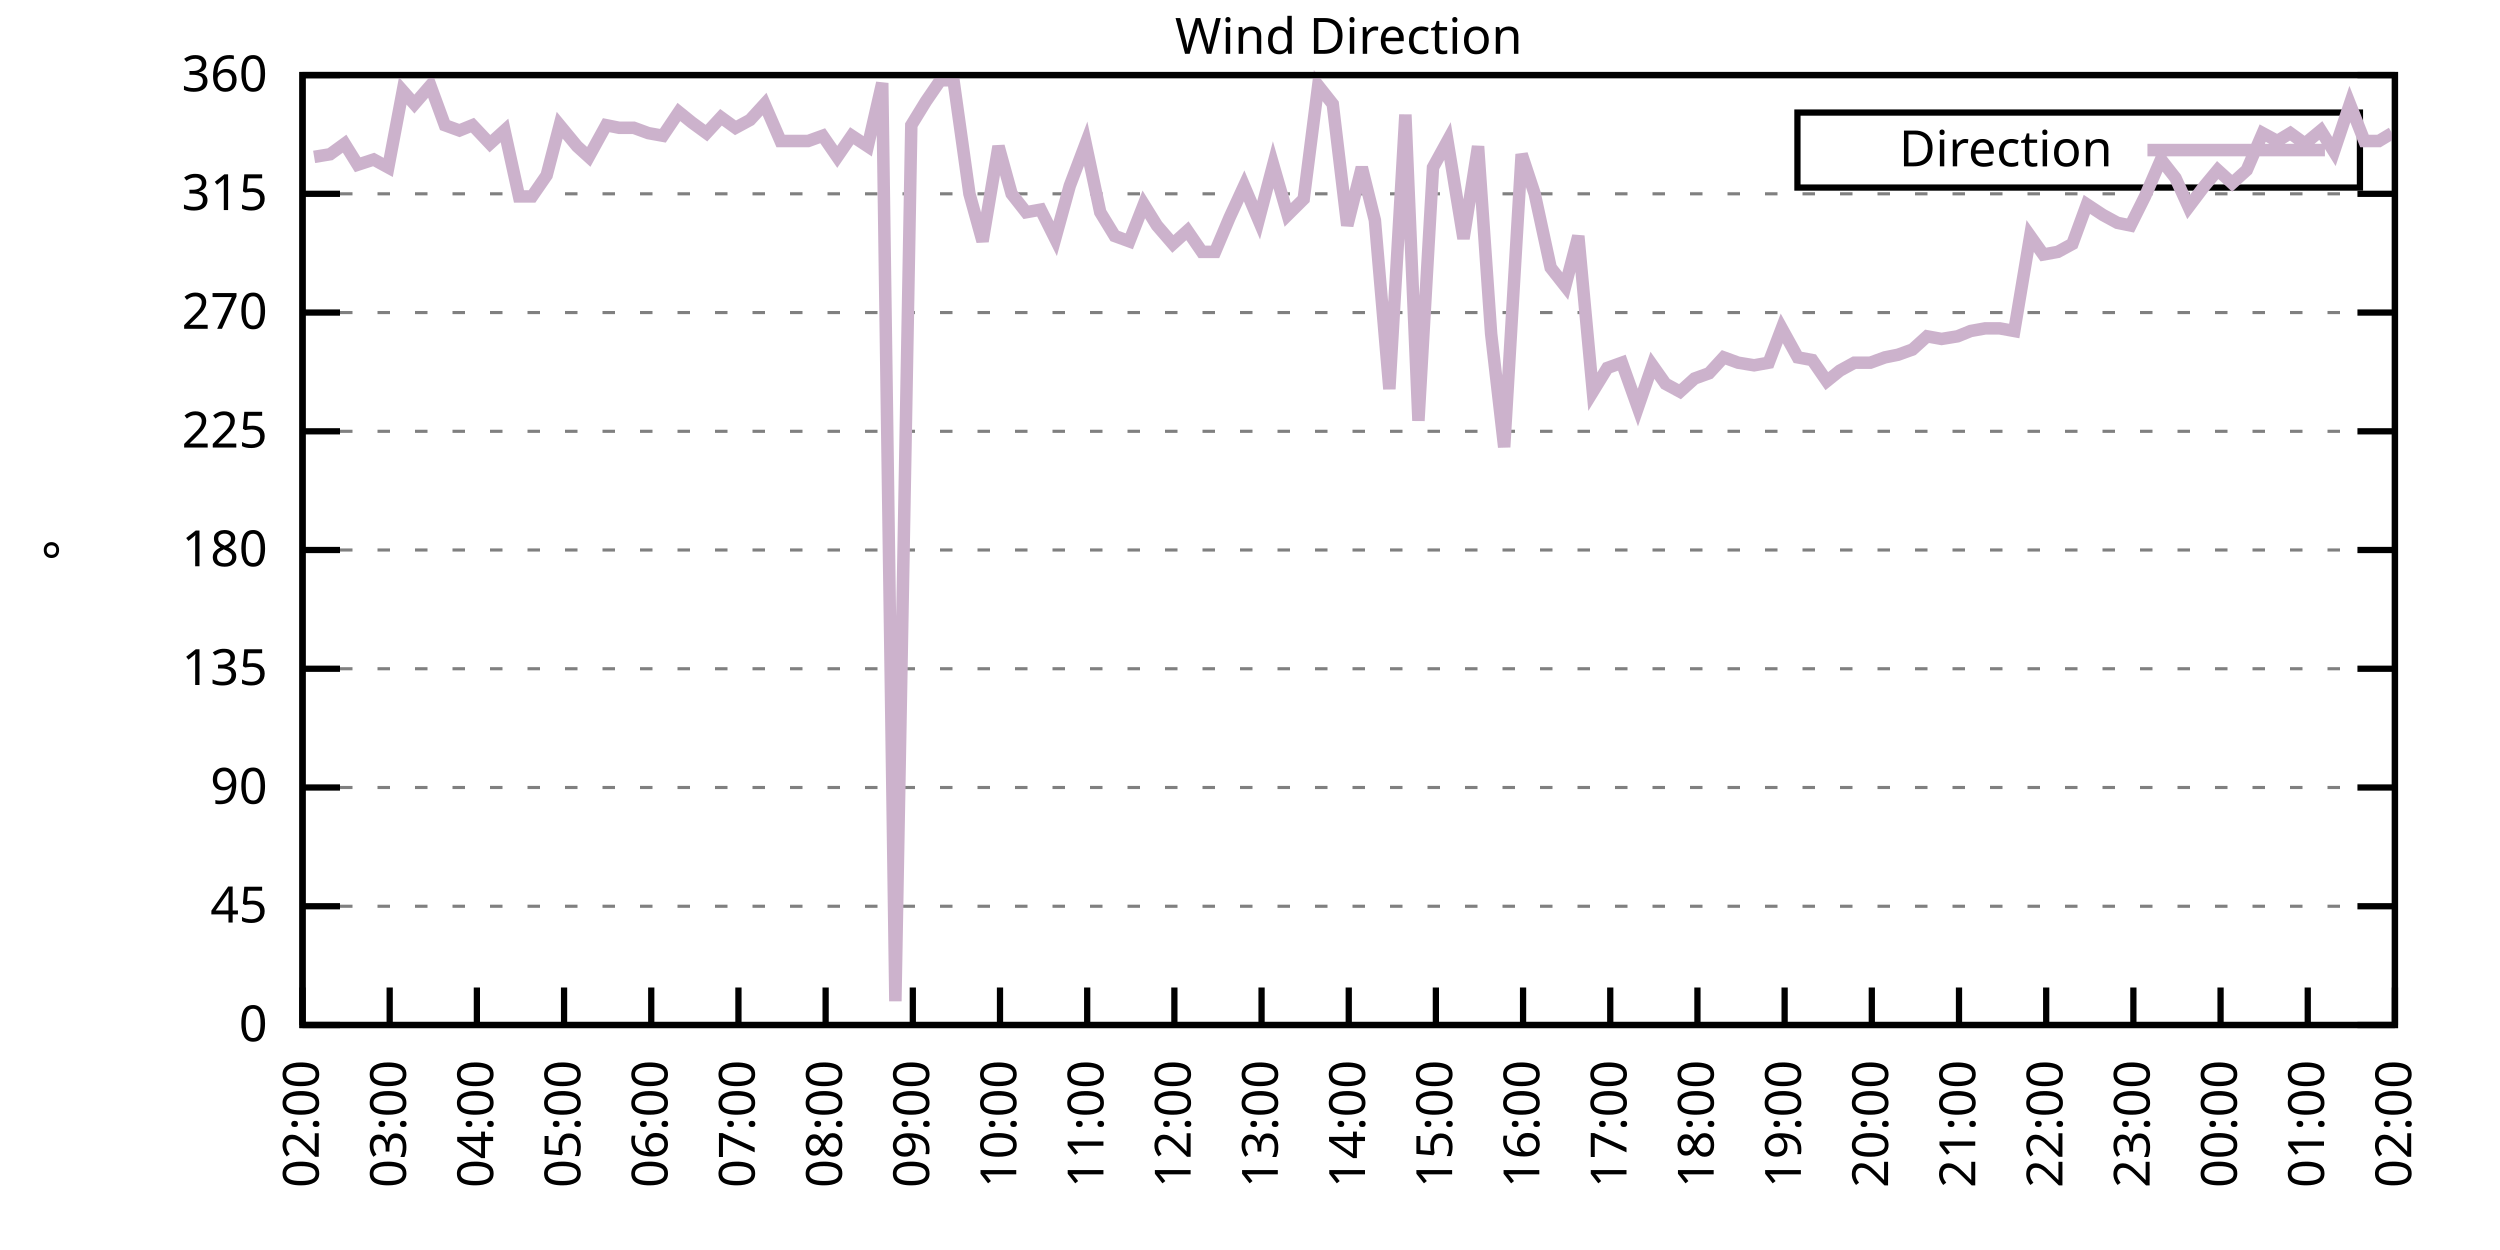
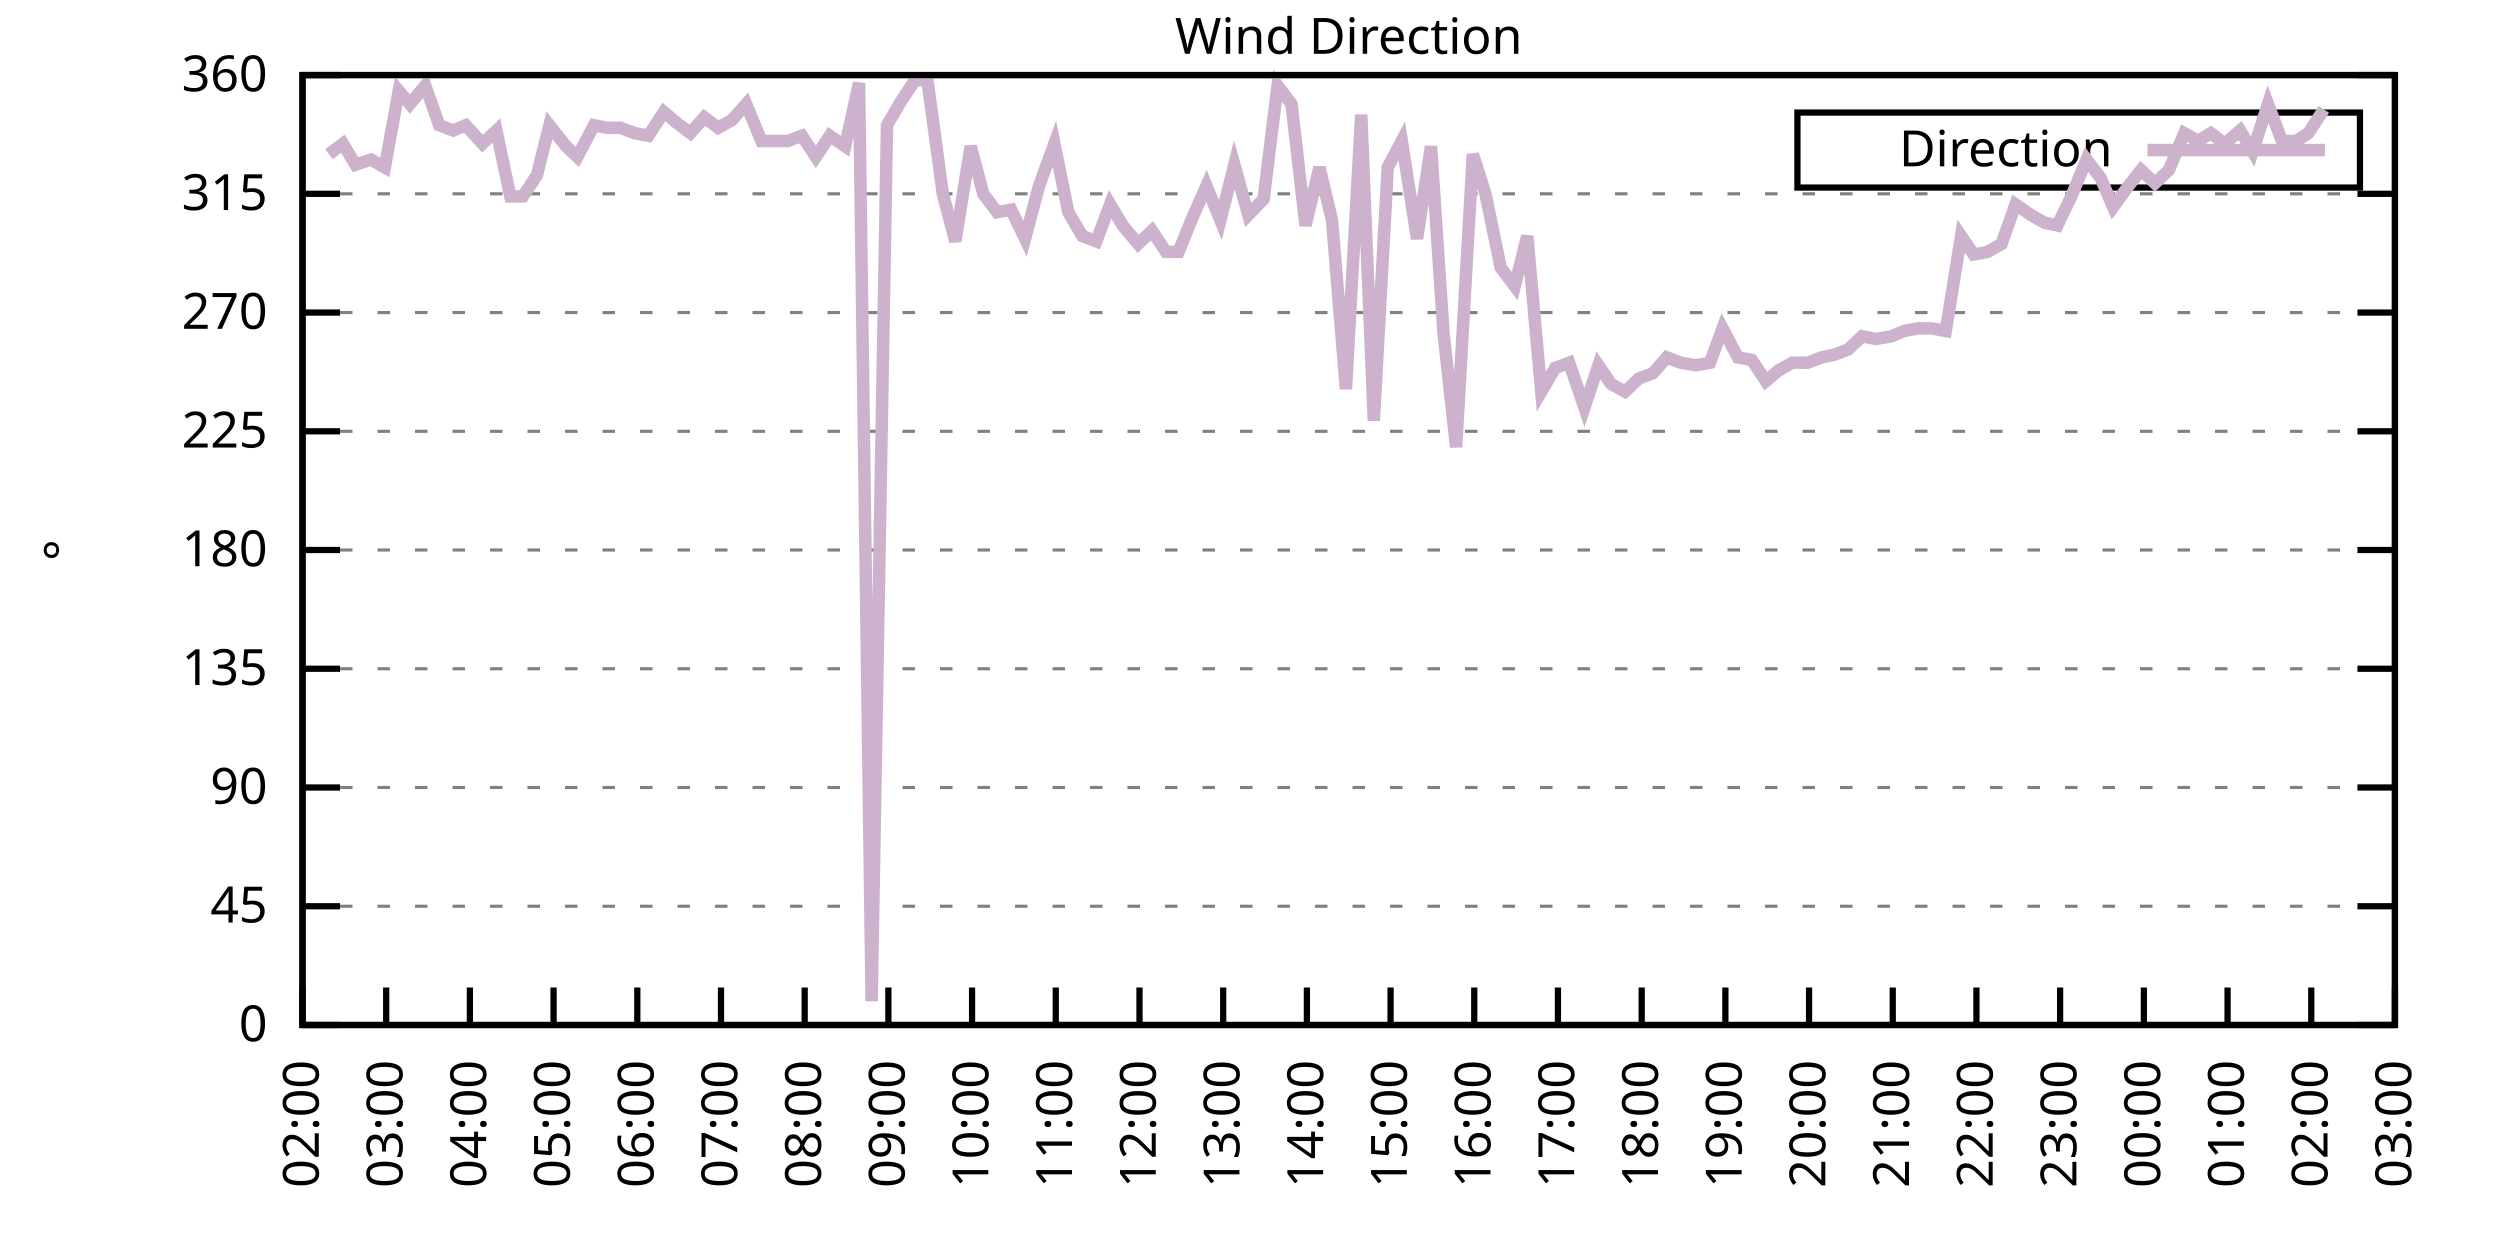
<svg xmlns="http://www.w3.org/2000/svg" xmlns:xlink="http://www.w3.org/1999/xlink" width="400" height="200" viewBox="0 0 400 200">
  <g id="gnuplot_canvas">
    <rect x="0" y="0" width="400" height="200" fill="none" />
    <defs>
      <circle id="gpDot" r="0.5" stroke-width="0.5" stroke="currentColor" />
      <path id="gpPt0" stroke-width="0.333" stroke="currentColor" d="M-1,0 h2 M0,-1 v2" />
      <path id="gpPt1" stroke-width="0.333" stroke="currentColor" d="M-1,-1 L1,1 M1,-1 L-1,1" />
      <path id="gpPt2" stroke-width="0.333" stroke="currentColor" d="M-1,0 L1,0 M0,-1 L0,1 M-1,-1 L1,1 M-1,1 L1,-1" />
      <rect id="gpPt3" stroke-width="0.333" stroke="currentColor" x="-1" y="-1" width="2" height="2" />
      <rect id="gpPt4" stroke-width="0.333" stroke="currentColor" fill="currentColor" x="-1" y="-1" width="2" height="2" />
      <circle id="gpPt5" stroke-width="0.333" stroke="currentColor" cx="0" cy="0" r="1" />
      <use xlink:href="#gpPt5" id="gpPt6" fill="currentColor" stroke="none" />
      <path id="gpPt7" stroke-width="0.333" stroke="currentColor" d="M0,-1.33 L-1.33,0.67 L1.33,0.67 z" />
      <use xlink:href="#gpPt7" id="gpPt8" fill="currentColor" stroke="none" />
      <use xlink:href="#gpPt7" id="gpPt9" stroke="currentColor" transform="rotate(180)" />
      <use xlink:href="#gpPt9" id="gpPt10" fill="currentColor" stroke="none" />
      <use xlink:href="#gpPt3" id="gpPt11" stroke="currentColor" transform="rotate(45)" />
      <use xlink:href="#gpPt11" id="gpPt12" fill="currentColor" stroke="none" />
      <path id="gpPt13" stroke-width="0.333" stroke="currentColor" d="M0,1.330 L1.265,0.411 L0.782,-1.067 L-0.782,-1.076 L-1.265,0.411 z" />
      <use xlink:href="#gpPt13" id="gpPt14" fill="currentColor" stroke="none" />
      <filter id="textbox" filterUnits="objectBoundingBox" x="0" y="0" height="1" width="1">
        <feFlood flood-color="white" flood-opacity="1" result="bgnd" />
        <feComposite in="SourceGraphic" in2="bgnd" operator="atop" />
      </filter>
      <filter id="greybox" filterUnits="objectBoundingBox" x="0" y="0" height="1" width="1">
        <feFlood flood-color="lightgrey" flood-opacity="1" result="grey" />
        <feComposite in="SourceGraphic" in2="grey" operator="atop" />
      </filter>
    </defs>
    <g fill="none" color="white" stroke="currentColor" stroke-width="1.00" stroke-linecap="butt" stroke-linejoin="miter">
</g>
    <g fill="none" color="black" stroke="currentColor" stroke-width="1.00" stroke-linecap="butt" stroke-linejoin="miter">
      <g stroke="none" shape-rendering="crispEdges">
        <polygon fill="rgb(255, 255, 255)" points="48.40,164.00 383.18,164.00 383.18,12.02 48.40,12.02 " />
      </g>
    </g>
    <g fill="none" color="black" stroke="currentColor" stroke-width="1.00" stroke-linecap="butt" stroke-linejoin="miter">
</g>
    <g fill="none" color="black" stroke="black" stroke-width="0.50" stroke-linecap="butt" stroke-linejoin="miter">
</g>
    <g fill="none" color="gray" stroke="currentColor" stroke-width="0.50" stroke-linecap="butt" stroke-linejoin="miter">
      <path stroke="gray" stroke-dasharray="2,4" class="gridline" d="M48.40,164.00 L383.19,164.00  " />
    </g>
    <g fill="none" color="gray" stroke="gray" stroke-width="1.00" stroke-linecap="butt" stroke-linejoin="miter">
</g>
    <g fill="none" color="black" stroke="currentColor" stroke-width="1.00" stroke-linecap="butt" stroke-linejoin="miter">
      <path stroke="black" d="M48.40,164.00 L54.40,164.00 M383.19,164.00 L377.19,164.00  " />
      <g transform="translate(42.80,166.60)" stroke="none" fill="black" font-family="Sans" font-size="8.00" text-anchor="end">
        <text>
          <tspan font-family="Sans"> 0</tspan>
        </text>
      </g>
    </g>
    <g fill="none" color="black" stroke="currentColor" stroke-width="1.00" stroke-linecap="butt" stroke-linejoin="miter">
</g>
    <g fill="none" color="black" stroke="black" stroke-width="0.50" stroke-linecap="butt" stroke-linejoin="miter">
</g>
    <g fill="none" color="gray" stroke="currentColor" stroke-width="0.50" stroke-linecap="butt" stroke-linejoin="miter">
      <path stroke="gray" stroke-dasharray="2,4" class="gridline" d="M48.40,145.00 L383.19,145.00  " />
    </g>
    <g fill="none" color="gray" stroke="gray" stroke-width="1.00" stroke-linecap="butt" stroke-linejoin="miter">
</g>
    <g fill="none" color="black" stroke="currentColor" stroke-width="1.00" stroke-linecap="butt" stroke-linejoin="miter">
      <path stroke="black" d="M48.40,145.00 L54.40,145.00 M383.19,145.00 L377.19,145.00  " />
      <g transform="translate(42.80,147.60)" stroke="none" fill="black" font-family="Sans" font-size="8.00" text-anchor="end">
        <text>
          <tspan font-family="Sans"> 45</tspan>
        </text>
      </g>
    </g>
    <g fill="none" color="black" stroke="currentColor" stroke-width="1.00" stroke-linecap="butt" stroke-linejoin="miter">
</g>
    <g fill="none" color="black" stroke="black" stroke-width="0.50" stroke-linecap="butt" stroke-linejoin="miter">
</g>
    <g fill="none" color="gray" stroke="currentColor" stroke-width="0.50" stroke-linecap="butt" stroke-linejoin="miter">
      <path stroke="gray" stroke-dasharray="2,4" class="gridline" d="M48.40,126.00 L383.19,126.00  " />
    </g>
    <g fill="none" color="gray" stroke="gray" stroke-width="1.00" stroke-linecap="butt" stroke-linejoin="miter">
</g>
    <g fill="none" color="black" stroke="currentColor" stroke-width="1.00" stroke-linecap="butt" stroke-linejoin="miter">
      <path stroke="black" d="M48.40,126.00 L54.40,126.00 M383.19,126.00 L377.19,126.00  " />
      <g transform="translate(42.80,128.60)" stroke="none" fill="black" font-family="Sans" font-size="8.00" text-anchor="end">
        <text>
          <tspan font-family="Sans"> 90</tspan>
        </text>
      </g>
    </g>
    <g fill="none" color="black" stroke="currentColor" stroke-width="1.00" stroke-linecap="butt" stroke-linejoin="miter">
</g>
    <g fill="none" color="black" stroke="black" stroke-width="0.50" stroke-linecap="butt" stroke-linejoin="miter">
</g>
    <g fill="none" color="gray" stroke="currentColor" stroke-width="0.50" stroke-linecap="butt" stroke-linejoin="miter">
      <path stroke="gray" stroke-dasharray="2,4" class="gridline" d="M48.40,107.00 L383.19,107.00  " />
    </g>
    <g fill="none" color="gray" stroke="gray" stroke-width="1.00" stroke-linecap="butt" stroke-linejoin="miter">
</g>
    <g fill="none" color="black" stroke="currentColor" stroke-width="1.00" stroke-linecap="butt" stroke-linejoin="miter">
      <path stroke="black" d="M48.40,107.00 L54.40,107.00 M383.19,107.00 L377.19,107.00  " />
      <g transform="translate(42.80,109.60)" stroke="none" fill="black" font-family="Sans" font-size="8.00" text-anchor="end">
        <text>
          <tspan font-family="Sans"> 135</tspan>
        </text>
      </g>
    </g>
    <g fill="none" color="black" stroke="currentColor" stroke-width="1.00" stroke-linecap="butt" stroke-linejoin="miter">
</g>
    <g fill="none" color="black" stroke="black" stroke-width="0.50" stroke-linecap="butt" stroke-linejoin="miter">
</g>
    <g fill="none" color="gray" stroke="currentColor" stroke-width="0.50" stroke-linecap="butt" stroke-linejoin="miter">
      <path stroke="gray" stroke-dasharray="2,4" class="gridline" d="M48.40,88.00 L383.19,88.00  " />
    </g>
    <g fill="none" color="gray" stroke="gray" stroke-width="1.00" stroke-linecap="butt" stroke-linejoin="miter">
</g>
    <g fill="none" color="black" stroke="currentColor" stroke-width="1.00" stroke-linecap="butt" stroke-linejoin="miter">
      <path stroke="black" d="M48.40,88.00 L54.40,88.00 M383.19,88.00 L377.19,88.00  " />
      <g transform="translate(42.80,90.60)" stroke="none" fill="black" font-family="Sans" font-size="8.00" text-anchor="end">
        <text>
          <tspan font-family="Sans"> 180</tspan>
        </text>
      </g>
    </g>
    <g fill="none" color="black" stroke="currentColor" stroke-width="1.00" stroke-linecap="butt" stroke-linejoin="miter">
</g>
    <g fill="none" color="black" stroke="black" stroke-width="0.50" stroke-linecap="butt" stroke-linejoin="miter">
</g>
    <g fill="none" color="gray" stroke="currentColor" stroke-width="0.50" stroke-linecap="butt" stroke-linejoin="miter">
      <path stroke="gray" stroke-dasharray="2,4" class="gridline" d="M48.40,69.01 L383.19,69.01  " />
    </g>
    <g fill="none" color="gray" stroke="gray" stroke-width="1.00" stroke-linecap="butt" stroke-linejoin="miter">
</g>
    <g fill="none" color="black" stroke="currentColor" stroke-width="1.00" stroke-linecap="butt" stroke-linejoin="miter">
      <path stroke="black" d="M48.40,69.01 L54.40,69.01 M383.19,69.01 L377.19,69.01  " />
      <g transform="translate(42.80,71.61)" stroke="none" fill="black" font-family="Sans" font-size="8.00" text-anchor="end">
        <text>
          <tspan font-family="Sans"> 225</tspan>
        </text>
      </g>
    </g>
    <g fill="none" color="black" stroke="currentColor" stroke-width="1.00" stroke-linecap="butt" stroke-linejoin="miter">
</g>
    <g fill="none" color="black" stroke="black" stroke-width="0.50" stroke-linecap="butt" stroke-linejoin="miter">
</g>
    <g fill="none" color="gray" stroke="currentColor" stroke-width="0.50" stroke-linecap="butt" stroke-linejoin="miter">
      <path stroke="gray" stroke-dasharray="2,4" class="gridline" d="M48.40,50.01 L383.19,50.01  " />
    </g>
    <g fill="none" color="gray" stroke="gray" stroke-width="1.00" stroke-linecap="butt" stroke-linejoin="miter">
</g>
    <g fill="none" color="black" stroke="currentColor" stroke-width="1.00" stroke-linecap="butt" stroke-linejoin="miter">
      <path stroke="black" d="M48.40,50.01 L54.40,50.01 M383.19,50.01 L377.19,50.01  " />
      <g transform="translate(42.80,52.61)" stroke="none" fill="black" font-family="Sans" font-size="8.00" text-anchor="end">
        <text>
          <tspan font-family="Sans"> 270</tspan>
        </text>
      </g>
    </g>
    <g fill="none" color="black" stroke="currentColor" stroke-width="1.00" stroke-linecap="butt" stroke-linejoin="miter">
</g>
    <g fill="none" color="black" stroke="black" stroke-width="0.50" stroke-linecap="butt" stroke-linejoin="miter">
</g>
    <g fill="none" color="gray" stroke="currentColor" stroke-width="0.50" stroke-linecap="butt" stroke-linejoin="miter">
      <path stroke="gray" stroke-dasharray="2,4" class="gridline" d="M48.40,31.01 L383.19,31.01  " />
    </g>
    <g fill="none" color="gray" stroke="gray" stroke-width="1.00" stroke-linecap="butt" stroke-linejoin="miter">
</g>
    <g fill="none" color="black" stroke="currentColor" stroke-width="1.00" stroke-linecap="butt" stroke-linejoin="miter">
      <path stroke="black" d="M48.40,31.01 L54.40,31.01 M383.19,31.01 L377.19,31.01  " />
      <g transform="translate(42.80,33.61)" stroke="none" fill="black" font-family="Sans" font-size="8.00" text-anchor="end">
        <text>
          <tspan font-family="Sans"> 315</tspan>
        </text>
      </g>
    </g>
    <g fill="none" color="black" stroke="currentColor" stroke-width="1.00" stroke-linecap="butt" stroke-linejoin="miter">
</g>
    <g fill="none" color="black" stroke="black" stroke-width="0.50" stroke-linecap="butt" stroke-linejoin="miter">
</g>
    <g fill="none" color="gray" stroke="currentColor" stroke-width="0.50" stroke-linecap="butt" stroke-linejoin="miter">
      <path stroke="gray" stroke-dasharray="2,4" class="gridline" d="M48.40,12.01 L383.19,12.01  " />
    </g>
    <g fill="none" color="gray" stroke="gray" stroke-width="1.00" stroke-linecap="butt" stroke-linejoin="miter">
</g>
    <g fill="none" color="black" stroke="currentColor" stroke-width="1.00" stroke-linecap="butt" stroke-linejoin="miter">
      <path stroke="black" d="M48.40,12.01 L54.40,12.01 M383.19,12.01 L377.19,12.01  " />
      <g transform="translate(42.80,14.61)" stroke="none" fill="black" font-family="Sans" font-size="8.00" text-anchor="end">
        <text>
          <tspan font-family="Sans"> 360</tspan>
        </text>
      </g>
    </g>
    <g fill="none" color="black" stroke="currentColor" stroke-width="1.00" stroke-linecap="butt" stroke-linejoin="miter">
      <path stroke="black" d="M48.40,164.00 L48.40,158.00  " />
      <g transform="translate(51.00,169.60) rotate(270.00)" stroke="none" fill="black" font-family="Sans" font-size="8.00" text-anchor="end">
        <text>
          <tspan font-family="Sans">02:00</tspan>
        </text>
      </g>
    </g>
    <g fill="none" color="black" stroke="currentColor" stroke-width="1.00" stroke-linecap="butt" stroke-linejoin="miter">
-       <path stroke="black" d="M62.35,164.00 L62.35,158.00  " />
-       <g transform="translate(64.95,169.60) rotate(270.00)" stroke="none" fill="black" font-family="Sans" font-size="8.00" text-anchor="end">
+       <path stroke="black" d="M61.79,164.00 L61.79,158.00  " />
+       <g transform="translate(64.39,169.60) rotate(270.00)" stroke="none" fill="black" font-family="Sans" font-size="8.00" text-anchor="end">
        <text>
          <tspan font-family="Sans">03:00</tspan>
        </text>
      </g>
    </g>
    <g fill="none" color="black" stroke="currentColor" stroke-width="1.00" stroke-linecap="butt" stroke-linejoin="miter">
-       <path stroke="black" d="M76.30,164.00 L76.30,158.00  " />
-       <g transform="translate(78.90,169.60) rotate(270.00)" stroke="none" fill="black" font-family="Sans" font-size="8.00" text-anchor="end">
+       <path stroke="black" d="M75.18,164.00 L75.18,158.00  " />
+       <g transform="translate(77.78,169.60) rotate(270.00)" stroke="none" fill="black" font-family="Sans" font-size="8.00" text-anchor="end">
        <text>
          <tspan font-family="Sans">04:00</tspan>
        </text>
      </g>
    </g>
    <g fill="none" color="black" stroke="currentColor" stroke-width="1.00" stroke-linecap="butt" stroke-linejoin="miter">
-       <path stroke="black" d="M90.25,164.00 L90.25,158.00  " />
-       <g transform="translate(92.85,169.60) rotate(270.00)" stroke="none" fill="black" font-family="Sans" font-size="8.00" text-anchor="end">
+       <path stroke="black" d="M88.57,164.00 L88.57,158.00  " />
+       <g transform="translate(91.17,169.60) rotate(270.00)" stroke="none" fill="black" font-family="Sans" font-size="8.00" text-anchor="end">
        <text>
          <tspan font-family="Sans">05:00</tspan>
        </text>
      </g>
    </g>
    <g fill="none" color="black" stroke="currentColor" stroke-width="1.00" stroke-linecap="butt" stroke-linejoin="miter">
-       <path stroke="black" d="M104.20,164.00 L104.20,158.00  " />
-       <g transform="translate(106.80,169.60) rotate(270.00)" stroke="none" fill="black" font-family="Sans" font-size="8.00" text-anchor="end">
+       <path stroke="black" d="M101.97,164.00 L101.97,158.00  " />
+       <g transform="translate(104.57,169.60) rotate(270.00)" stroke="none" fill="black" font-family="Sans" font-size="8.00" text-anchor="end">
        <text>
          <tspan font-family="Sans">06:00</tspan>
        </text>
      </g>
    </g>
    <g fill="none" color="black" stroke="currentColor" stroke-width="1.00" stroke-linecap="butt" stroke-linejoin="miter">
-       <path stroke="black" d="M118.15,164.00 L118.15,158.00  " />
-       <g transform="translate(120.75,169.60) rotate(270.00)" stroke="none" fill="black" font-family="Sans" font-size="8.00" text-anchor="end">
+       <path stroke="black" d="M115.36,164.00 L115.36,158.00  " />
+       <g transform="translate(117.96,169.60) rotate(270.00)" stroke="none" fill="black" font-family="Sans" font-size="8.00" text-anchor="end">
        <text>
          <tspan font-family="Sans">07:00</tspan>
        </text>
      </g>
    </g>
    <g fill="none" color="black" stroke="currentColor" stroke-width="1.00" stroke-linecap="butt" stroke-linejoin="miter">
-       <path stroke="black" d="M132.10,164.00 L132.10,158.00  " />
-       <g transform="translate(134.70,169.60) rotate(270.00)" stroke="none" fill="black" font-family="Sans" font-size="8.00" text-anchor="end">
+       <path stroke="black" d="M128.75,164.00 L128.75,158.00  " />
+       <g transform="translate(131.35,169.60) rotate(270.00)" stroke="none" fill="black" font-family="Sans" font-size="8.00" text-anchor="end">
        <text>
          <tspan font-family="Sans">08:00</tspan>
        </text>
      </g>
    </g>
    <g fill="none" color="black" stroke="currentColor" stroke-width="1.00" stroke-linecap="butt" stroke-linejoin="miter">
-       <path stroke="black" d="M146.05,164.00 L146.05,158.00  " />
-       <g transform="translate(148.65,169.60) rotate(270.00)" stroke="none" fill="black" font-family="Sans" font-size="8.00" text-anchor="end">
+       <path stroke="black" d="M142.14,164.00 L142.14,158.00  " />
+       <g transform="translate(144.74,169.60) rotate(270.00)" stroke="none" fill="black" font-family="Sans" font-size="8.00" text-anchor="end">
        <text>
          <tspan font-family="Sans">09:00</tspan>
        </text>
      </g>
    </g>
    <g fill="none" color="black" stroke="currentColor" stroke-width="1.00" stroke-linecap="butt" stroke-linejoin="miter">
-       <path stroke="black" d="M160.00,164.00 L160.00,158.00  " />
-       <g transform="translate(162.60,169.60) rotate(270.00)" stroke="none" fill="black" font-family="Sans" font-size="8.00" text-anchor="end">
+       <path stroke="black" d="M155.53,164.00 L155.53,158.00  " />
+       <g transform="translate(158.13,169.60) rotate(270.00)" stroke="none" fill="black" font-family="Sans" font-size="8.00" text-anchor="end">
        <text>
          <tspan font-family="Sans">10:00</tspan>
        </text>
      </g>
    </g>
    <g fill="none" color="black" stroke="currentColor" stroke-width="1.00" stroke-linecap="butt" stroke-linejoin="miter">
-       <path stroke="black" d="M173.95,164.00 L173.95,158.00  " />
-       <g transform="translate(176.55,169.60) rotate(270.00)" stroke="none" fill="black" font-family="Sans" font-size="8.00" text-anchor="end">
+       <path stroke="black" d="M168.92,164.00 L168.92,158.00  " />
+       <g transform="translate(171.52,169.60) rotate(270.00)" stroke="none" fill="black" font-family="Sans" font-size="8.00" text-anchor="end">
        <text>
          <tspan font-family="Sans">11:00</tspan>
        </text>
      </g>
    </g>
    <g fill="none" color="black" stroke="currentColor" stroke-width="1.00" stroke-linecap="butt" stroke-linejoin="miter">
-       <path stroke="black" d="M187.90,164.00 L187.90,158.00  " />
-       <g transform="translate(190.50,169.60) rotate(270.00)" stroke="none" fill="black" font-family="Sans" font-size="8.00" text-anchor="end">
+       <path stroke="black" d="M182.32,164.00 L182.32,158.00  " />
+       <g transform="translate(184.92,169.60) rotate(270.00)" stroke="none" fill="black" font-family="Sans" font-size="8.00" text-anchor="end">
        <text>
          <tspan font-family="Sans">12:00</tspan>
        </text>
      </g>
    </g>
    <g fill="none" color="black" stroke="currentColor" stroke-width="1.00" stroke-linecap="butt" stroke-linejoin="miter">
-       <path stroke="black" d="M201.85,164.00 L201.85,158.00  " />
-       <g transform="translate(204.45,169.60) rotate(270.00)" stroke="none" fill="black" font-family="Sans" font-size="8.00" text-anchor="end">
+       <path stroke="black" d="M195.71,164.00 L195.71,158.00  " />
+       <g transform="translate(198.31,169.60) rotate(270.00)" stroke="none" fill="black" font-family="Sans" font-size="8.00" text-anchor="end">
        <text>
          <tspan font-family="Sans">13:00</tspan>
        </text>
      </g>
    </g>
    <g fill="none" color="black" stroke="currentColor" stroke-width="1.00" stroke-linecap="butt" stroke-linejoin="miter">
-       <path stroke="black" d="M215.80,164.00 L215.80,158.00  " />
-       <g transform="translate(218.40,169.60) rotate(270.00)" stroke="none" fill="black" font-family="Sans" font-size="8.00" text-anchor="end">
+       <path stroke="black" d="M209.10,164.00 L209.10,158.00  " />
+       <g transform="translate(211.70,169.60) rotate(270.00)" stroke="none" fill="black" font-family="Sans" font-size="8.00" text-anchor="end">
        <text>
          <tspan font-family="Sans">14:00</tspan>
        </text>
      </g>
    </g>
    <g fill="none" color="black" stroke="currentColor" stroke-width="1.00" stroke-linecap="butt" stroke-linejoin="miter">
-       <path stroke="black" d="M229.74,164.00 L229.74,158.00  " />
-       <g transform="translate(232.34,169.60) rotate(270.00)" stroke="none" fill="black" font-family="Sans" font-size="8.00" text-anchor="end">
+       <path stroke="black" d="M222.49,164.00 L222.49,158.00  " />
+       <g transform="translate(225.09,169.60) rotate(270.00)" stroke="none" fill="black" font-family="Sans" font-size="8.00" text-anchor="end">
        <text>
          <tspan font-family="Sans">15:00</tspan>
        </text>
      </g>
    </g>
    <g fill="none" color="black" stroke="currentColor" stroke-width="1.00" stroke-linecap="butt" stroke-linejoin="miter">
-       <path stroke="black" d="M243.69,164.00 L243.69,158.00  " />
-       <g transform="translate(246.29,169.60) rotate(270.00)" stroke="none" fill="black" font-family="Sans" font-size="8.00" text-anchor="end">
+       <path stroke="black" d="M235.88,164.00 L235.88,158.00  " />
+       <g transform="translate(238.48,169.60) rotate(270.00)" stroke="none" fill="black" font-family="Sans" font-size="8.00" text-anchor="end">
        <text>
          <tspan font-family="Sans">16:00</tspan>
        </text>
      </g>
    </g>
    <g fill="none" color="black" stroke="currentColor" stroke-width="1.00" stroke-linecap="butt" stroke-linejoin="miter">
-       <path stroke="black" d="M257.64,164.00 L257.64,158.00  " />
-       <g transform="translate(260.24,169.60) rotate(270.00)" stroke="none" fill="black" font-family="Sans" font-size="8.00" text-anchor="end">
+       <path stroke="black" d="M249.27,164.00 L249.27,158.00  " />
+       <g transform="translate(251.87,169.60) rotate(270.00)" stroke="none" fill="black" font-family="Sans" font-size="8.00" text-anchor="end">
        <text>
          <tspan font-family="Sans">17:00</tspan>
        </text>
      </g>
    </g>
    <g fill="none" color="black" stroke="currentColor" stroke-width="1.00" stroke-linecap="butt" stroke-linejoin="miter">
-       <path stroke="black" d="M271.59,164.00 L271.59,158.00  " />
-       <g transform="translate(274.19,169.60) rotate(270.00)" stroke="none" fill="black" font-family="Sans" font-size="8.00" text-anchor="end">
+       <path stroke="black" d="M262.67,164.00 L262.67,158.00  " />
+       <g transform="translate(265.27,169.60) rotate(270.00)" stroke="none" fill="black" font-family="Sans" font-size="8.00" text-anchor="end">
        <text>
          <tspan font-family="Sans">18:00</tspan>
        </text>
      </g>
    </g>
    <g fill="none" color="black" stroke="currentColor" stroke-width="1.00" stroke-linecap="butt" stroke-linejoin="miter">
-       <path stroke="black" d="M285.54,164.00 L285.54,158.00  " />
-       <g transform="translate(288.14,169.60) rotate(270.00)" stroke="none" fill="black" font-family="Sans" font-size="8.00" text-anchor="end">
+       <path stroke="black" d="M276.06,164.00 L276.06,158.00  " />
+       <g transform="translate(278.66,169.60) rotate(270.00)" stroke="none" fill="black" font-family="Sans" font-size="8.00" text-anchor="end">
        <text>
          <tspan font-family="Sans">19:00</tspan>
        </text>
      </g>
    </g>
    <g fill="none" color="black" stroke="currentColor" stroke-width="1.00" stroke-linecap="butt" stroke-linejoin="miter">
-       <path stroke="black" d="M299.49,164.00 L299.49,158.00  " />
-       <g transform="translate(302.09,169.60) rotate(270.00)" stroke="none" fill="black" font-family="Sans" font-size="8.00" text-anchor="end">
+       <path stroke="black" d="M289.45,164.00 L289.45,158.00  " />
+       <g transform="translate(292.05,169.60) rotate(270.00)" stroke="none" fill="black" font-family="Sans" font-size="8.00" text-anchor="end">
        <text>
          <tspan font-family="Sans">20:00</tspan>
        </text>
      </g>
    </g>
    <g fill="none" color="black" stroke="currentColor" stroke-width="1.00" stroke-linecap="butt" stroke-linejoin="miter">
-       <path stroke="black" d="M313.44,164.00 L313.44,158.00  " />
-       <g transform="translate(316.04,169.60) rotate(270.00)" stroke="none" fill="black" font-family="Sans" font-size="8.00" text-anchor="end">
+       <path stroke="black" d="M302.84,164.00 L302.84,158.00  " />
+       <g transform="translate(305.44,169.60) rotate(270.00)" stroke="none" fill="black" font-family="Sans" font-size="8.00" text-anchor="end">
        <text>
          <tspan font-family="Sans">21:00</tspan>
        </text>
      </g>
    </g>
    <g fill="none" color="black" stroke="currentColor" stroke-width="1.00" stroke-linecap="butt" stroke-linejoin="miter">
-       <path stroke="black" d="M327.39,164.00 L327.39,158.00  " />
-       <g transform="translate(329.99,169.60) rotate(270.00)" stroke="none" fill="black" font-family="Sans" font-size="8.00" text-anchor="end">
+       <path stroke="black" d="M316.23,164.00 L316.23,158.00  " />
+       <g transform="translate(318.83,169.60) rotate(270.00)" stroke="none" fill="black" font-family="Sans" font-size="8.00" text-anchor="end">
        <text>
          <tspan font-family="Sans">22:00</tspan>
        </text>
      </g>
    </g>
    <g fill="none" color="black" stroke="currentColor" stroke-width="1.00" stroke-linecap="butt" stroke-linejoin="miter">
-       <path stroke="black" d="M341.34,164.00 L341.34,158.00  " />
-       <g transform="translate(343.94,169.60) rotate(270.00)" stroke="none" fill="black" font-family="Sans" font-size="8.00" text-anchor="end">
+       <path stroke="black" d="M329.62,164.00 L329.62,158.00  " />
+       <g transform="translate(332.22,169.60) rotate(270.00)" stroke="none" fill="black" font-family="Sans" font-size="8.00" text-anchor="end">
        <text>
          <tspan font-family="Sans">23:00</tspan>
        </text>
      </g>
    </g>
    <g fill="none" color="black" stroke="currentColor" stroke-width="1.00" stroke-linecap="butt" stroke-linejoin="miter">
-       <path stroke="black" d="M355.29,164.00 L355.29,158.00  " />
-       <g transform="translate(357.89,169.60) rotate(270.00)" stroke="none" fill="black" font-family="Sans" font-size="8.00" text-anchor="end">
+       <path stroke="black" d="M343.02,164.00 L343.02,158.00  " />
+       <g transform="translate(345.62,169.60) rotate(270.00)" stroke="none" fill="black" font-family="Sans" font-size="8.00" text-anchor="end">
        <text>
          <tspan font-family="Sans">00:00</tspan>
        </text>
      </g>
    </g>
    <g fill="none" color="black" stroke="currentColor" stroke-width="1.00" stroke-linecap="butt" stroke-linejoin="miter">
-       <path stroke="black" d="M369.24,164.00 L369.24,158.00  " />
-       <g transform="translate(371.84,169.60) rotate(270.00)" stroke="none" fill="black" font-family="Sans" font-size="8.00" text-anchor="end">
+       <path stroke="black" d="M356.41,164.00 L356.41,158.00  " />
+       <g transform="translate(359.01,169.60) rotate(270.00)" stroke="none" fill="black" font-family="Sans" font-size="8.00" text-anchor="end">
        <text>
          <tspan font-family="Sans">01:00</tspan>
+         </text>
+       </g>
+     </g>
+     <g fill="none" color="black" stroke="currentColor" stroke-width="1.00" stroke-linecap="butt" stroke-linejoin="miter">
+       <path stroke="black" d="M369.80,164.00 L369.80,158.00  " />
+       <g transform="translate(372.40,169.60) rotate(270.00)" stroke="none" fill="black" font-family="Sans" font-size="8.00" text-anchor="end">
+         <text>
+           <tspan font-family="Sans">02:00</tspan>
        </text>
      </g>
    </g>
    <g fill="none" color="black" stroke="currentColor" stroke-width="1.00" stroke-linecap="butt" stroke-linejoin="miter">
      <path stroke="black" d="M383.19,164.00 L383.19,158.00  " />
      <g transform="translate(385.79,169.60) rotate(270.00)" stroke="none" fill="black" font-family="Sans" font-size="8.00" text-anchor="end">
        <text>
-           <tspan font-family="Sans">02:00</tspan>
+           <tspan font-family="Sans">03:00</tspan>
        </text>
      </g>
    </g>
    <g fill="none" color="black" stroke="currentColor" stroke-width="1.00" stroke-linecap="butt" stroke-linejoin="miter">
</g>
    <g fill="none" color="black" stroke="currentColor" stroke-width="1.00" stroke-linecap="butt" stroke-linejoin="miter">
      <path stroke="black" d="M48.40,12.01 L48.40,164.00 L383.19,164.00 L383.19,12.01 L48.40,12.01 Z  " />
    </g>
    <g fill="none" color="black" stroke="currentColor" stroke-width="1.00" stroke-linecap="butt" stroke-linejoin="miter">
</g>
    <g fill="none" color="black" stroke="currentColor" stroke-width="1.00" stroke-linecap="butt" stroke-linejoin="miter">
      <path stroke="black" d="M287.59,30.01 L287.59,18.01 L377.59,18.01 L377.59,30.01 L287.59,30.01 Z  " />
    </g>
    <g id="Wind_direction_plot_1">
      <g fill="none" color="white" stroke="black" stroke-width="2.00" stroke-linecap="butt" stroke-linejoin="miter">
</g>
      <g fill="none" color="black" stroke="currentColor" stroke-width="2.00" stroke-linecap="butt" stroke-linejoin="miter">
        <g transform="translate(337.99,26.61)" stroke="none" fill="black" font-family="Sans" font-size="8.00" text-anchor="end">
          <text>
            <tspan font-family="Sans">Direction</tspan>
          </text>
        </g>
      </g>
      <g fill="none" color="black" stroke="currentColor" stroke-width="2.00" stroke-linecap="butt" stroke-linejoin="miter">
-         <path stroke="rgb(204, 178, 204)" d="M343.59,24.01 L371.99,24.01 M50.26,25.10 L52.82,24.68 L55.14,22.99 L57.23,26.36 L59.79,25.52 L62.12,26.79   L64.44,14.54 L66.30,16.65 L68.86,13.70 L71.18,20.03 L73.51,20.88 L75.60,20.03 L78.39,22.99 L80.72,20.88   L83.04,31.43 L85.13,31.43 L87.46,28.05 L89.55,20.03 L92.34,23.41 L94.20,25.10 L96.99,20.03 L99.08,20.45   L101.41,20.45 L103.73,21.30 L106.06,21.72 L108.62,17.92 L110.71,19.61 L113.03,21.30 L115.36,18.77 L117.68,20.45   L120.01,19.19 L122.33,16.65 L124.89,22.56 L127.22,22.56 L129.31,22.56 L131.63,21.72 L133.96,25.10 L136.28,21.72   L138.84,23.41 L141.16,13.28 L143.26,160.20 L145.81,20.03 L148.14,16.23 L150.46,12.85 L152.56,12.85 L155.11,31.01   L157.21,38.61 L159.76,23.41 L161.86,31.01 L164.18,33.96 L166.51,33.54 L168.83,38.19 L171.16,29.74 L173.71,22.99   L176.04,33.96 L178.36,37.76 L180.69,38.61 L183.01,32.70 L185.11,36.08 L187.66,39.03 L189.99,36.92 L192.31,40.30   L194.41,40.30 L196.73,34.81 L199.06,29.74 L201.38,35.23 L203.71,26.36 L206.03,34.39 L208.59,31.85 L210.91,13.70   L213.24,16.65 L215.56,36.08 L217.89,26.79 L219.98,35.23 L222.30,62.25 L224.86,18.34 L226.95,67.32 L229.28,26.79   L231.60,22.56 L234.16,38.19 L236.49,23.41 L238.58,53.39 L240.67,71.54 L243.46,24.68 L245.55,31.01 L248.11,42.83   L250.44,45.79 L252.53,37.76 L254.85,62.67 L257.18,58.87 L259.50,58.03 L262.06,65.21 L264.39,58.45 L266.48,61.41   L268.80,62.67 L271.13,60.56 L273.45,59.72 L275.78,57.18 L278.10,58.03 L280.66,58.45 L282.99,58.03 L285.08,52.54   L287.64,57.18 L289.96,57.61 L292.29,60.98 L294.38,59.30 L296.70,58.03 L299.26,58.03 L301.58,57.18 L303.68,56.76   L306.00,55.92 L308.33,53.81 L310.65,54.23 L313.21,53.81 L315.30,52.96 L317.63,52.54 L319.95,52.54 L322.28,52.96   L324.83,37.76 L326.93,40.72 L329.25,40.30 L331.58,39.03 L333.90,32.70 L336.46,34.39 L338.78,35.65 L340.88,36.08   L343.20,31.43 L345.76,25.52 L348.08,28.48 L350.18,33.12 L352.73,29.74 L354.83,27.21 L357.15,29.32 L359.48,27.21   L362.03,21.30 L364.36,22.56 L366.45,21.30 L368.78,22.99 L371.33,20.88 L373.43,24.25 L375.98,16.65 L378.31,22.56   L380.63,22.56 L382.73,21.30  " />
+         <path stroke="rgb(204, 178, 204)" d="M343.59,24.01 L371.99,24.01 M52.64,24.68 L54.87,22.99 L56.88,26.36 L59.34,25.52 L61.57,26.79 L63.80,14.54   L65.59,16.65 L68.04,13.70 L70.27,20.03 L72.50,20.88 L74.51,20.03 L77.19,22.99 L79.42,20.88 L81.66,31.43   L83.66,31.43 L85.90,28.05 L87.91,20.03 L90.58,23.41 L92.37,25.10 L95.05,20.03 L97.06,20.45 L99.29,20.45   L101.52,21.30 L103.75,21.72 L106.21,17.92 L108.22,19.61 L110.45,21.30 L112.68,18.77 L114.91,20.45 L117.14,19.19   L119.38,16.65 L121.83,22.56 L124.06,22.56 L126.07,22.56 L128.30,21.72 L130.54,25.10 L132.77,21.72 L135.22,23.41   L137.45,13.28 L139.46,160.20 L141.92,20.03 L144.15,16.23 L146.38,12.85 L148.39,12.85 L150.85,31.01 L152.85,38.61   L155.31,23.41 L157.32,31.01 L159.55,33.96 L161.78,33.54 L164.01,38.19 L166.25,29.74 L168.70,22.99 L170.93,33.96   L173.17,37.76 L175.40,38.61 L177.63,32.70 L179.64,36.08 L182.09,39.03 L184.32,36.92 L186.56,40.30 L188.57,40.30   L190.80,34.81 L193.03,29.74 L195.26,35.23 L197.49,26.36 L199.73,34.39 L202.18,31.85 L204.41,13.70 L206.64,16.65   L208.88,36.08 L211.11,26.79 L213.12,35.23 L215.35,62.25 L217.80,18.34 L219.81,67.32 L222.04,26.79 L224.28,22.56   L226.73,38.19 L228.96,23.41 L230.97,53.39 L232.98,71.54 L235.66,24.68 L237.67,31.01 L240.12,42.83 L242.36,45.79   L244.36,37.76 L246.60,62.67 L248.83,58.87 L251.06,58.03 L253.51,65.21 L255.75,58.45 L257.76,61.41 L259.99,62.67   L262.22,60.56 L264.45,59.72 L266.68,57.18 L268.92,58.03 L271.37,58.45 L273.60,58.03 L275.61,52.54 L278.07,57.18   L280.30,57.61 L282.53,60.98 L284.54,59.30 L286.77,58.03 L289.23,58.03 L291.46,57.18 L293.47,56.76 L295.70,55.92   L297.93,53.81 L300.16,54.23 L302.62,53.81 L304.63,52.96 L306.86,52.54 L309.09,52.54 L311.32,52.96 L313.78,37.76   L315.79,40.72 L318.02,40.30 L320.25,39.03 L322.48,32.70 L324.94,34.39 L327.17,35.65 L329.18,36.08 L331.41,31.43   L333.86,25.52 L336.10,28.48 L338.10,33.12 L340.56,29.74 L342.57,27.21 L344.80,29.32 L347.03,27.21 L349.49,21.30   L351.72,22.56 L353.73,21.30 L355.96,22.99 L358.42,20.88 L360.42,24.25 L362.88,16.65 L365.11,22.56 L367.34,22.56   L369.35,21.30 L371.81,17.50  " />
      </g>
    </g>
    <g fill="none" color="black" stroke="currentColor" stroke-width="2.00" stroke-linecap="butt" stroke-linejoin="miter">
</g>
    <g fill="none" color="black" stroke="black" stroke-width="1.00" stroke-linecap="butt" stroke-linejoin="miter">
</g>
    <g fill="none" color="black" stroke="currentColor" stroke-width="1.00" stroke-linecap="butt" stroke-linejoin="miter">
      <path stroke="black" d="M48.40,12.01 L48.40,164.00 L383.19,164.00 L383.19,12.01 L48.40,12.01 Z  " />
      <g transform="translate(12.80,88.01) rotate(270.00)" stroke="none" fill="black" font-family="Sans" font-size="8.00" text-anchor="middle">
        <text>
          <tspan font-family="Sans">°</tspan>
        </text>
      </g>
    </g>
    <g fill="none" color="black" stroke="currentColor" stroke-width="1.00" stroke-linecap="butt" stroke-linejoin="miter">
</g>
    <g fill="none" color="black" stroke="currentColor" stroke-width="1.00" stroke-linecap="butt" stroke-linejoin="miter">
      <g transform="translate(215.79,8.61)" stroke="none" fill="black" font-family="Sans" font-size="8.00" text-anchor="middle">
        <text>
          <tspan font-family="Sans">Wind Direction</tspan>
        </text>
      </g>
    </g>
    <g fill="none" color="black" stroke="currentColor" stroke-width="1.00" stroke-linecap="butt" stroke-linejoin="miter">
</g>
  </g>
</svg>
